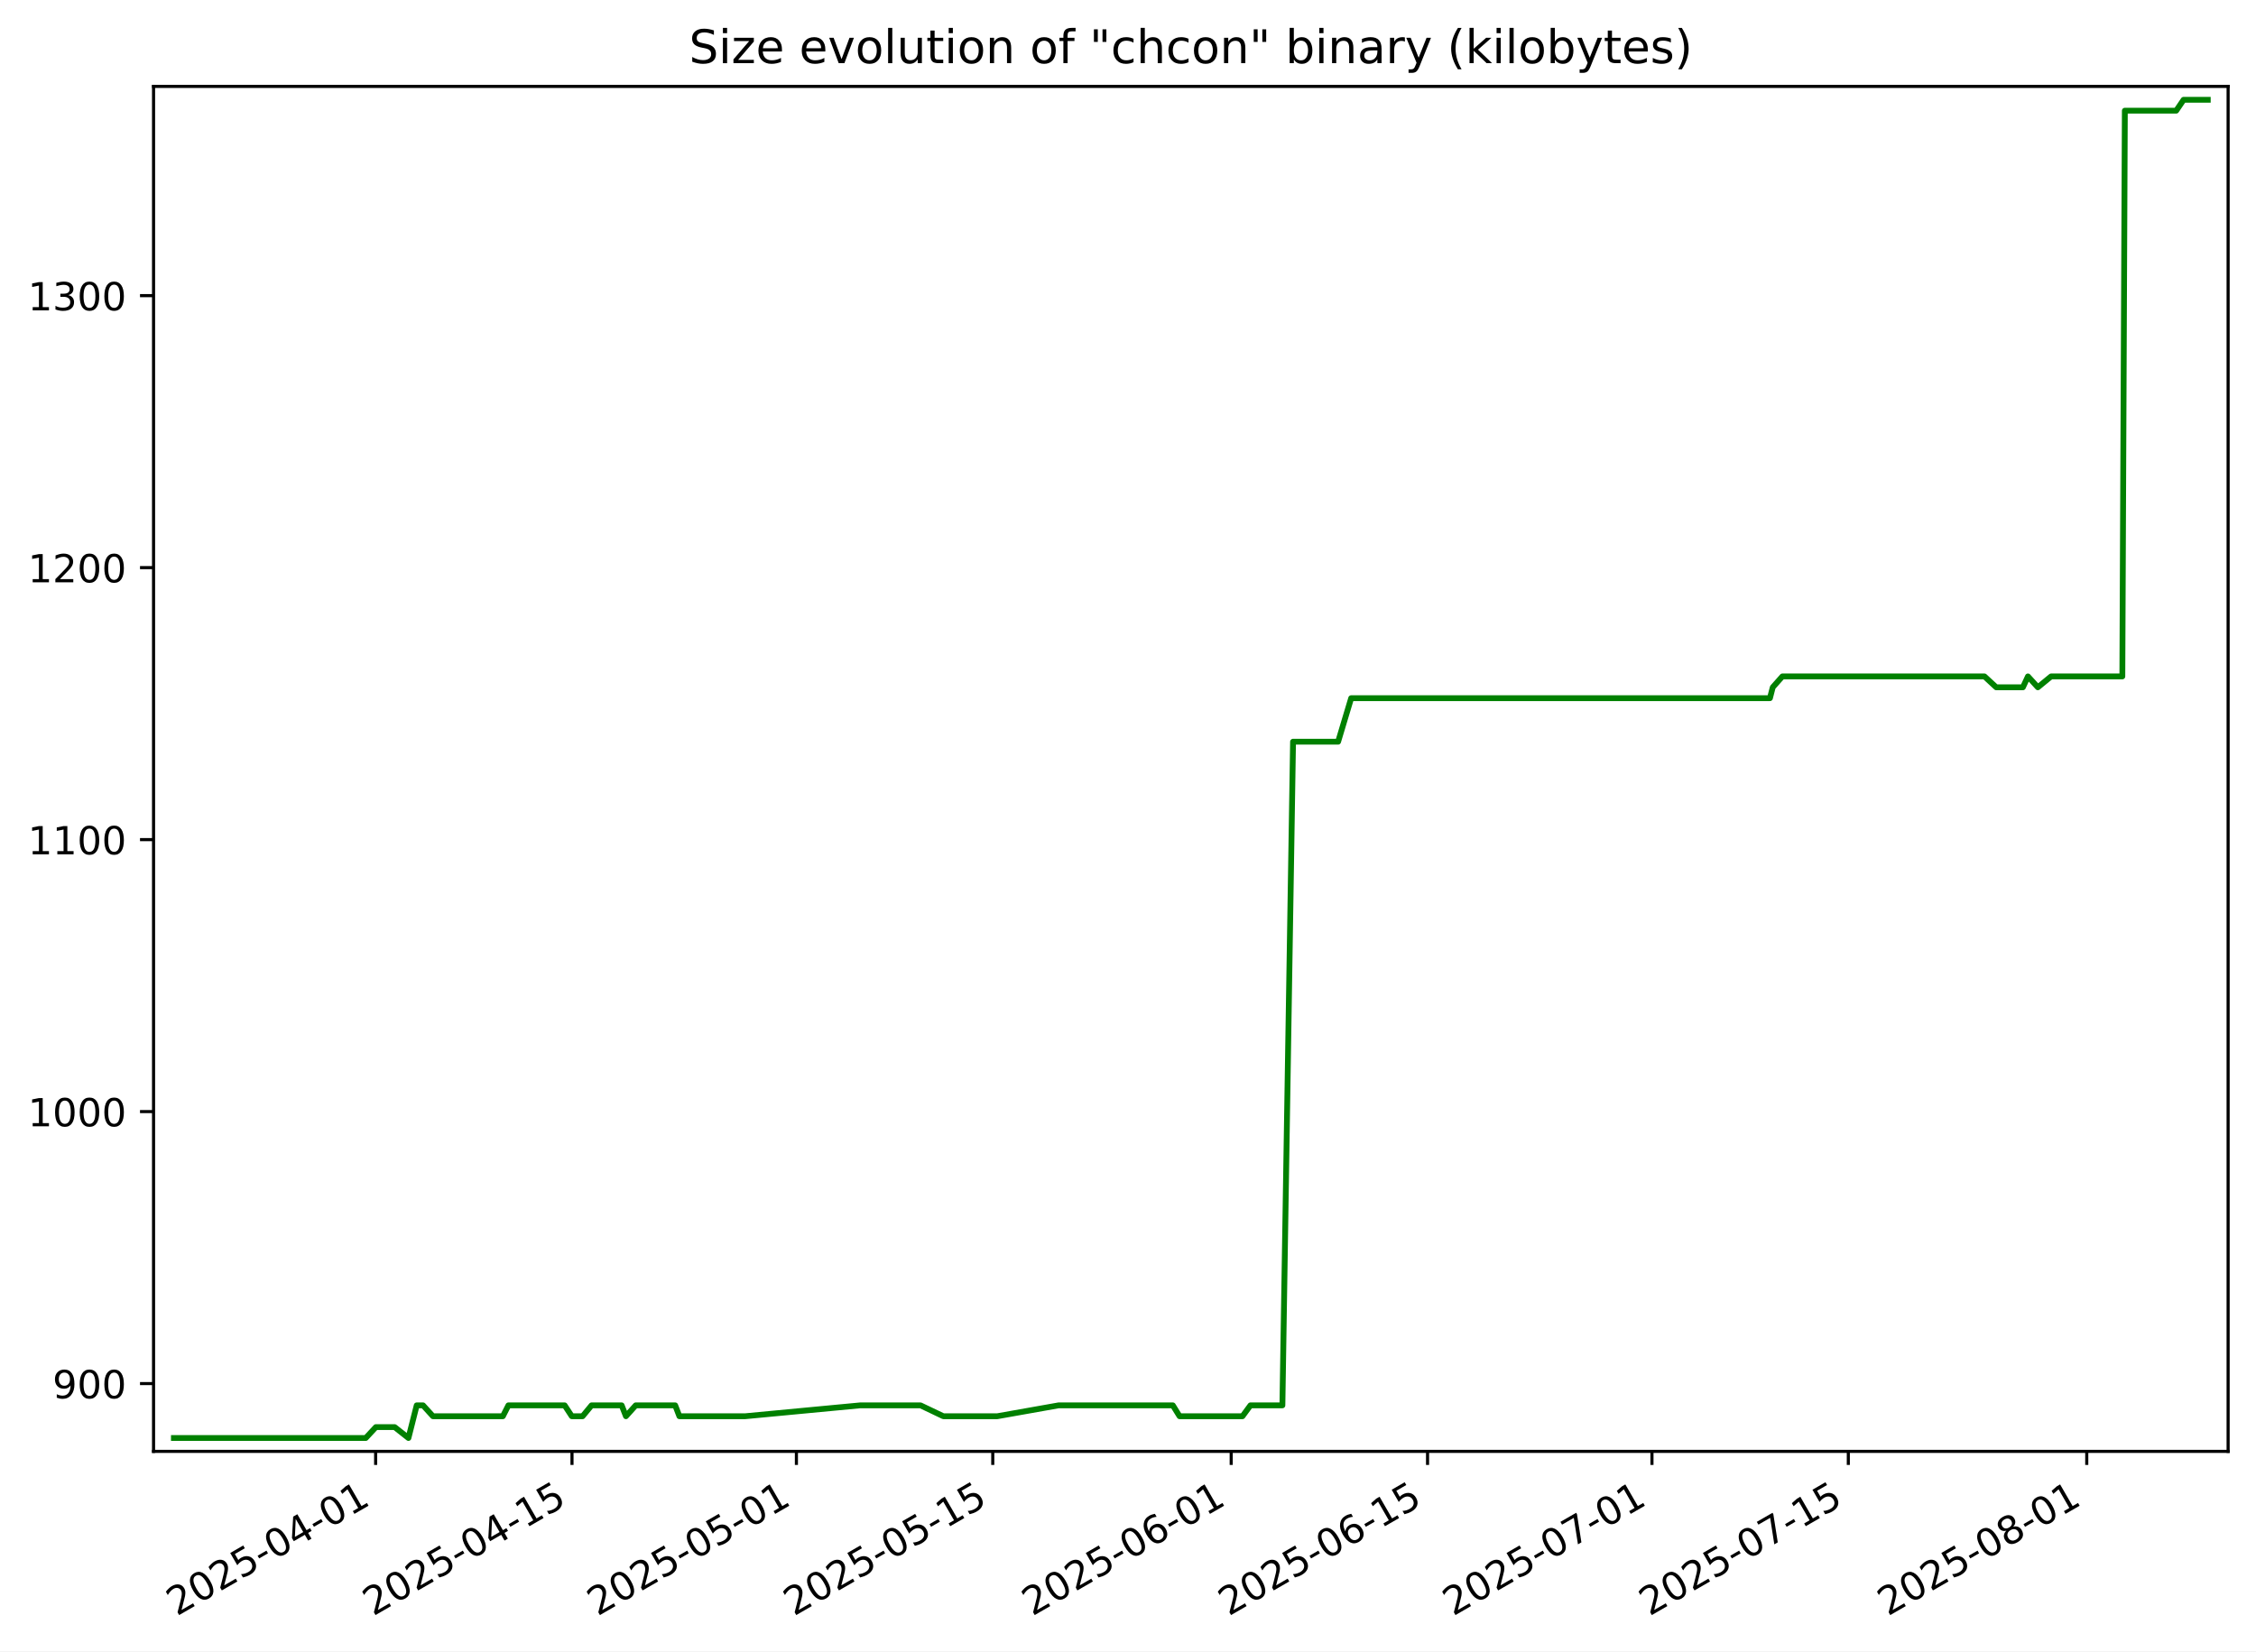
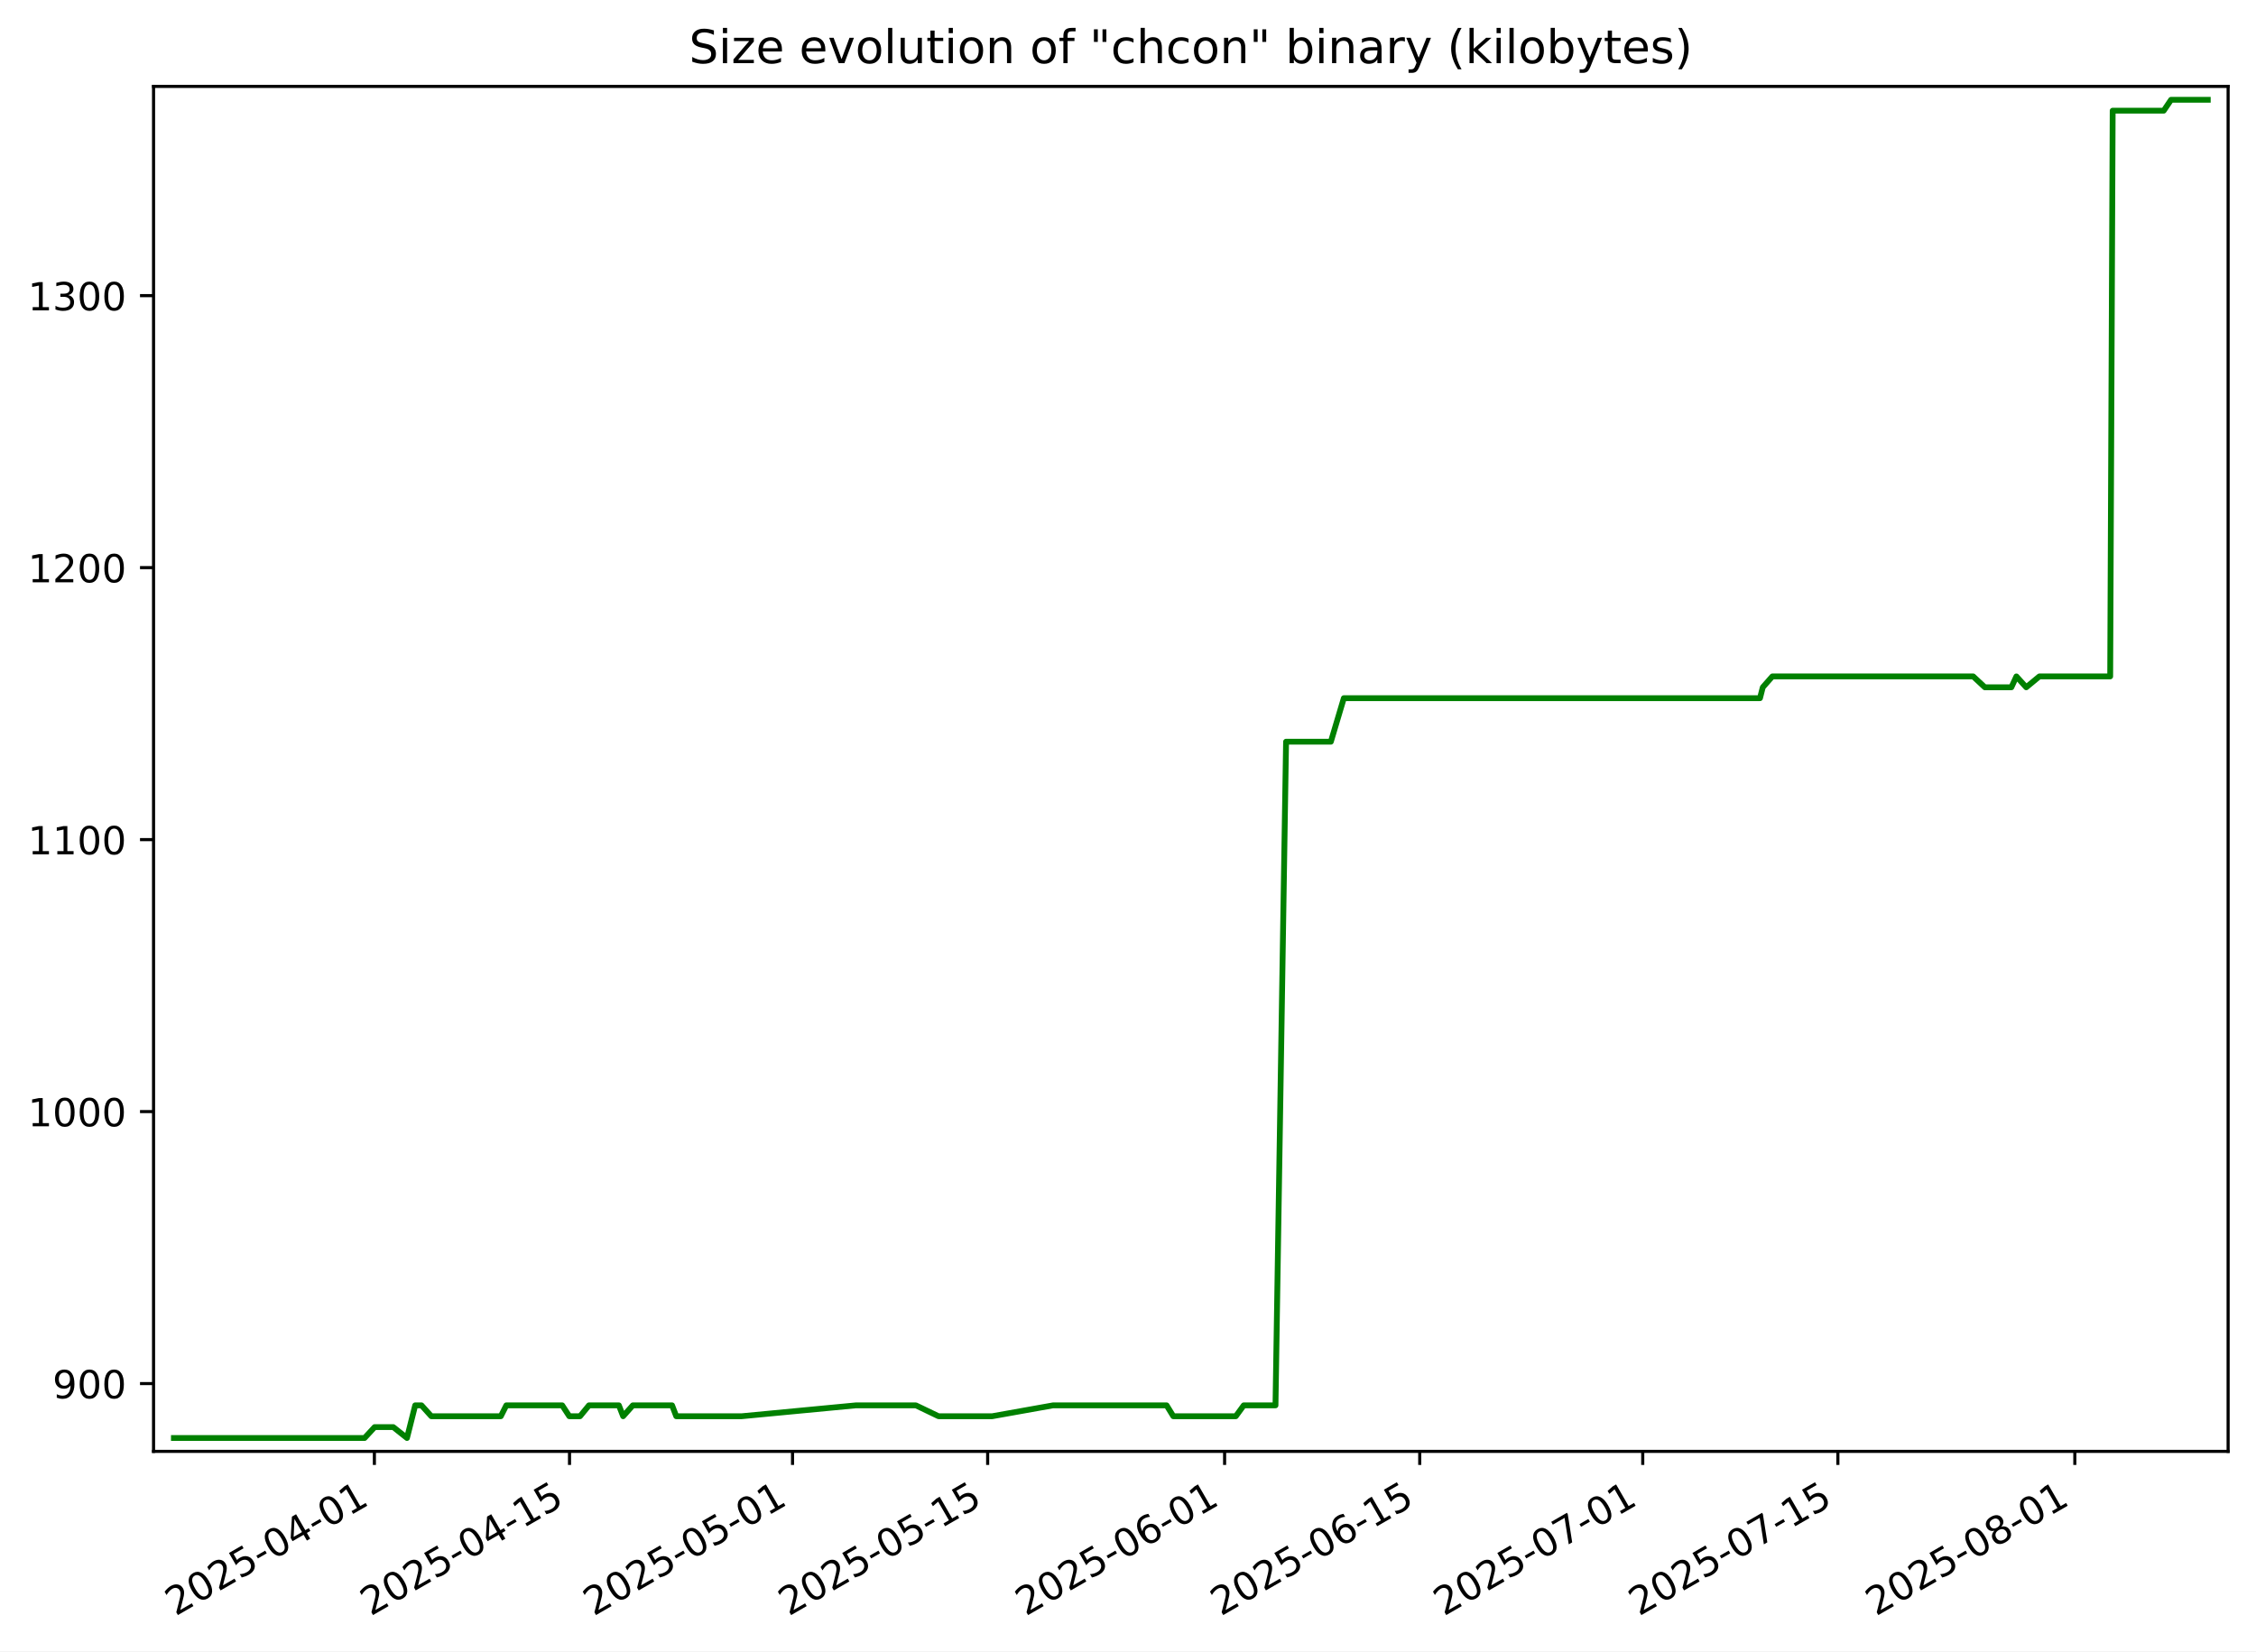
<svg xmlns="http://www.w3.org/2000/svg" xmlns:xlink="http://www.w3.org/1999/xlink" width="582.53pt" height="426.469pt" viewBox="0 0 582.53 426.469" version="1.1">
  <defs>
    <style type="text/css">*{stroke-linejoin: round; stroke-linecap: butt}</style>
  </defs>
  <g id="figure_1">
    <g id="patch_1">
      <path d="M -0 426.469  L 582.53 426.469  L 582.53 0  L -0 0  z " style="fill: #ffffff" />
    </g>
    <g id="axes_1">
      <g id="patch_2">
        <path d="M 39.65 374.83  L 575.33 374.83  L 575.33 22.318  L 39.65 22.318  z " style="fill: #ffffff" />
      </g>
      <g id="matplotlib.axis_1">
        <g id="xtick_1">
          <g id="line2d_1">
            <defs>
-               <path id="m9b2f7c2ec8" d="M 0 0  L 0 3.5  " style="stroke: #000000; stroke-width: 0.8" />
+               <path id="mc2737dbb0c" d="M 0 0  L 0 3.5  " style="stroke: #000000; stroke-width: 0.8" />
            </defs>
            <g>
-               <use xlink:href="#m9b2f7c2ec8" x="96.996" y="374.83" style="stroke: #000000; stroke-width: 0.8" />
+               <use xlink:href="#mc2737dbb0c" x="96.671" y="374.83" style="stroke: #000000; stroke-width: 0.8" />
            </g>
          </g>
          <g id="text_1">
-             <g transform="translate(45.62663 417.4684) rotate(-30) scale(0.1 -0.1)">
+             <g transform="translate(45.30182 417.4684) rotate(-30) scale(0.1 -0.1)">
              <defs>
                <path id="DejaVuSans-32" d="M 1228 531  L 3431 531  L 3431 0  L 469 0  L 469 531  Q 828 903 1448 1529  Q 2069 2156 2228 2338  Q 2531 2678 2651 2914  Q 2772 3150 2772 3378  Q 2772 3750 2511 3984  Q 2250 4219 1831 4219  Q 1534 4219 1204 4116  Q 875 4013 500 3803  L 500 4441  Q 881 4594 1212 4672  Q 1544 4750 1819 4750  Q 2544 4750 2975 4387  Q 3406 4025 3406 3419  Q 3406 3131 3298 2873  Q 3191 2616 2906 2266  Q 2828 2175 2409 1742  Q 1991 1309 1228 531  z " transform="scale(0.015625)" />
                <path id="DejaVuSans-30" d="M 2034 4250  Q 1547 4250 1301 3770  Q 1056 3291 1056 2328  Q 1056 1369 1301 889  Q 1547 409 2034 409  Q 2525 409 2770 889  Q 3016 1369 3016 2328  Q 3016 3291 2770 3770  Q 2525 4250 2034 4250  z M 2034 4750  Q 2819 4750 3233 4129  Q 3647 3509 3647 2328  Q 3647 1150 3233 529  Q 2819 -91 2034 -91  Q 1250 -91 836 529  Q 422 1150 422 2328  Q 422 3509 836 4129  Q 1250 4750 2034 4750  z " transform="scale(0.015625)" />
                <path id="DejaVuSans-35" d="M 691 4666  L 3169 4666  L 3169 4134  L 1269 4134  L 1269 2991  Q 1406 3038 1543 3061  Q 1681 3084 1819 3084  Q 2600 3084 3056 2656  Q 3513 2228 3513 1497  Q 3513 744 3044 326  Q 2575 -91 1722 -91  Q 1428 -91 1123 -41  Q 819 9 494 109  L 494 744  Q 775 591 1075 516  Q 1375 441 1709 441  Q 2250 441 2565 725  Q 2881 1009 2881 1497  Q 2881 1984 2565 2268  Q 2250 2553 1709 2553  Q 1456 2553 1204 2497  Q 953 2441 691 2322  L 691 4666  z " transform="scale(0.015625)" />
                <path id="DejaVuSans-2d" d="M 313 2009  L 1997 2009  L 1997 1497  L 313 1497  L 313 2009  z " transform="scale(0.015625)" />
                <path id="DejaVuSans-34" d="M 2419 4116  L 825 1625  L 2419 1625  L 2419 4116  z M 2253 4666  L 3047 4666  L 3047 1625  L 3713 1625  L 3713 1100  L 3047 1100  L 3047 0  L 2419 0  L 2419 1100  L 313 1100  L 313 1709  L 2253 4666  z " transform="scale(0.015625)" />
                <path id="DejaVuSans-31" d="M 794 531  L 1825 531  L 1825 4091  L 703 3866  L 703 4441  L 1819 4666  L 2450 4666  L 2450 531  L 3481 531  L 3481 0  L 794 0  L 794 531  z " transform="scale(0.015625)" />
              </defs>
              <use xlink:href="#DejaVuSans-32" />
              <use xlink:href="#DejaVuSans-30" x="63.623" />
              <use xlink:href="#DejaVuSans-32" x="127.246" />
              <use xlink:href="#DejaVuSans-35" x="190.869" />
              <use xlink:href="#DejaVuSans-2d" x="254.492" />
              <use xlink:href="#DejaVuSans-30" x="290.576" />
              <use xlink:href="#DejaVuSans-34" x="354.199" />
              <use xlink:href="#DejaVuSans-2d" x="417.822" />
              <use xlink:href="#DejaVuSans-30" x="453.906" />
              <use xlink:href="#DejaVuSans-31" x="517.529" />
            </g>
          </g>
        </g>
        <g id="xtick_2">
          <g id="line2d_2">
            <g>
-               <use xlink:href="#m9b2f7c2ec8" x="147.698" y="374.83" style="stroke: #000000; stroke-width: 0.8" />
+               <use xlink:href="#mc2737dbb0c" x="147.057" y="374.83" style="stroke: #000000; stroke-width: 0.8" />
            </g>
          </g>
          <g id="text_2">
-             <g transform="translate(96.32861 417.4684) rotate(-30) scale(0.1 -0.1)">
+             <g transform="translate(95.68767 417.4684) rotate(-30) scale(0.1 -0.1)">
              <use xlink:href="#DejaVuSans-32" />
              <use xlink:href="#DejaVuSans-30" x="63.623" />
              <use xlink:href="#DejaVuSans-32" x="127.246" />
              <use xlink:href="#DejaVuSans-35" x="190.869" />
              <use xlink:href="#DejaVuSans-2d" x="254.492" />
              <use xlink:href="#DejaVuSans-30" x="290.576" />
              <use xlink:href="#DejaVuSans-34" x="354.199" />
              <use xlink:href="#DejaVuSans-2d" x="417.822" />
              <use xlink:href="#DejaVuSans-31" x="453.906" />
              <use xlink:href="#DejaVuSans-35" x="517.529" />
            </g>
          </g>
        </g>
        <g id="xtick_3">
          <g id="line2d_3">
            <g>
-               <use xlink:href="#m9b2f7c2ec8" x="205.643" y="374.83" style="stroke: #000000; stroke-width: 0.8" />
+               <use xlink:href="#mc2737dbb0c" x="204.641" y="374.83" style="stroke: #000000; stroke-width: 0.8" />
            </g>
          </g>
          <g id="text_3">
-             <g transform="translate(154.2737 417.4684) rotate(-30) scale(0.1 -0.1)">
+             <g transform="translate(153.2715 417.4684) rotate(-30) scale(0.1 -0.1)">
              <use xlink:href="#DejaVuSans-32" />
              <use xlink:href="#DejaVuSans-30" x="63.623" />
              <use xlink:href="#DejaVuSans-32" x="127.246" />
              <use xlink:href="#DejaVuSans-35" x="190.869" />
              <use xlink:href="#DejaVuSans-2d" x="254.492" />
              <use xlink:href="#DejaVuSans-30" x="290.576" />
              <use xlink:href="#DejaVuSans-35" x="354.199" />
              <use xlink:href="#DejaVuSans-2d" x="417.822" />
              <use xlink:href="#DejaVuSans-30" x="453.906" />
              <use xlink:href="#DejaVuSans-31" x="517.529" />
            </g>
          </g>
        </g>
        <g id="xtick_4">
          <g id="line2d_4">
            <g>
-               <use xlink:href="#m9b2f7c2ec8" x="256.345" y="374.83" style="stroke: #000000; stroke-width: 0.8" />
+               <use xlink:href="#mc2737dbb0c" x="255.027" y="374.83" style="stroke: #000000; stroke-width: 0.8" />
            </g>
          </g>
          <g id="text_4">
-             <g transform="translate(204.9757 417.4684) rotate(-30) scale(0.1 -0.1)">
+             <g transform="translate(203.6574 417.4684) rotate(-30) scale(0.1 -0.1)">
              <use xlink:href="#DejaVuSans-32" />
              <use xlink:href="#DejaVuSans-30" x="63.623" />
              <use xlink:href="#DejaVuSans-32" x="127.246" />
              <use xlink:href="#DejaVuSans-35" x="190.869" />
              <use xlink:href="#DejaVuSans-2d" x="254.492" />
              <use xlink:href="#DejaVuSans-30" x="290.576" />
              <use xlink:href="#DejaVuSans-35" x="354.199" />
              <use xlink:href="#DejaVuSans-2d" x="417.822" />
              <use xlink:href="#DejaVuSans-31" x="453.906" />
              <use xlink:href="#DejaVuSans-35" x="517.529" />
            </g>
          </g>
        </g>
        <g id="xtick_5">
          <g id="line2d_5">
            <g>
-               <use xlink:href="#m9b2f7c2ec8" x="317.912" y="374.83" style="stroke: #000000; stroke-width: 0.8" />
+               <use xlink:href="#mc2737dbb0c" x="316.21" y="374.83" style="stroke: #000000; stroke-width: 0.8" />
            </g>
          </g>
          <g id="text_5">
-             <g transform="translate(266.5424 417.4684) rotate(-30) scale(0.1 -0.1)">
+             <g transform="translate(264.8402 417.4684) rotate(-30) scale(0.1 -0.1)">
              <defs>
                <path id="DejaVuSans-36" d="M 2113 2584  Q 1688 2584 1439 2293  Q 1191 2003 1191 1497  Q 1191 994 1439 701  Q 1688 409 2113 409  Q 2538 409 2786 701  Q 3034 994 3034 1497  Q 3034 2003 2786 2293  Q 2538 2584 2113 2584  z M 3366 4563  L 3366 3988  Q 3128 4100 2886 4159  Q 2644 4219 2406 4219  Q 1781 4219 1451 3797  Q 1122 3375 1075 2522  Q 1259 2794 1537 2939  Q 1816 3084 2150 3084  Q 2853 3084 3261 2657  Q 3669 2231 3669 1497  Q 3669 778 3244 343  Q 2819 -91 2113 -91  Q 1303 -91 875 529  Q 447 1150 447 2328  Q 447 3434 972 4092  Q 1497 4750 2381 4750  Q 2619 4750 2861 4703  Q 3103 4656 3366 4563  z " transform="scale(0.015625)" />
              </defs>
              <use xlink:href="#DejaVuSans-32" />
              <use xlink:href="#DejaVuSans-30" x="63.623" />
              <use xlink:href="#DejaVuSans-32" x="127.246" />
              <use xlink:href="#DejaVuSans-35" x="190.869" />
              <use xlink:href="#DejaVuSans-2d" x="254.492" />
              <use xlink:href="#DejaVuSans-30" x="290.576" />
              <use xlink:href="#DejaVuSans-36" x="354.199" />
              <use xlink:href="#DejaVuSans-2d" x="417.822" />
              <use xlink:href="#DejaVuSans-30" x="453.906" />
              <use xlink:href="#DejaVuSans-31" x="517.529" />
            </g>
          </g>
        </g>
        <g id="xtick_6">
          <g id="line2d_6">
            <g>
-               <use xlink:href="#m9b2f7c2ec8" x="368.614" y="374.83" style="stroke: #000000; stroke-width: 0.8" />
+               <use xlink:href="#mc2737dbb0c" x="366.595" y="374.83" style="stroke: #000000; stroke-width: 0.8" />
            </g>
          </g>
          <g id="text_6">
-             <g transform="translate(317.2444 417.4684) rotate(-30) scale(0.1 -0.1)">
+             <g transform="translate(315.226 417.4684) rotate(-30) scale(0.1 -0.1)">
              <use xlink:href="#DejaVuSans-32" />
              <use xlink:href="#DejaVuSans-30" x="63.623" />
              <use xlink:href="#DejaVuSans-32" x="127.246" />
              <use xlink:href="#DejaVuSans-35" x="190.869" />
              <use xlink:href="#DejaVuSans-2d" x="254.492" />
              <use xlink:href="#DejaVuSans-30" x="290.576" />
              <use xlink:href="#DejaVuSans-36" x="354.199" />
              <use xlink:href="#DejaVuSans-2d" x="417.822" />
              <use xlink:href="#DejaVuSans-31" x="453.906" />
              <use xlink:href="#DejaVuSans-35" x="517.529" />
            </g>
          </g>
        </g>
        <g id="xtick_7">
          <g id="line2d_7">
            <g>
-               <use xlink:href="#m9b2f7c2ec8" x="426.559" y="374.83" style="stroke: #000000; stroke-width: 0.8" />
+               <use xlink:href="#mc2737dbb0c" x="424.179" y="374.83" style="stroke: #000000; stroke-width: 0.8" />
            </g>
          </g>
          <g id="text_7">
-             <g transform="translate(375.1895 417.4684) rotate(-30) scale(0.1 -0.1)">
+             <g transform="translate(372.8099 417.4684) rotate(-30) scale(0.1 -0.1)">
              <defs>
                <path id="DejaVuSans-37" d="M 525 4666  L 3525 4666  L 3525 4397  L 1831 0  L 1172 0  L 2766 4134  L 525 4134  L 525 4666  z " transform="scale(0.015625)" />
              </defs>
              <use xlink:href="#DejaVuSans-32" />
              <use xlink:href="#DejaVuSans-30" x="63.623" />
              <use xlink:href="#DejaVuSans-32" x="127.246" />
              <use xlink:href="#DejaVuSans-35" x="190.869" />
              <use xlink:href="#DejaVuSans-2d" x="254.492" />
              <use xlink:href="#DejaVuSans-30" x="290.576" />
              <use xlink:href="#DejaVuSans-37" x="354.199" />
              <use xlink:href="#DejaVuSans-2d" x="417.822" />
              <use xlink:href="#DejaVuSans-30" x="453.906" />
              <use xlink:href="#DejaVuSans-31" x="517.529" />
            </g>
          </g>
        </g>
        <g id="xtick_8">
          <g id="line2d_8">
            <g>
-               <use xlink:href="#m9b2f7c2ec8" x="477.261" y="374.83" style="stroke: #000000; stroke-width: 0.8" />
+               <use xlink:href="#mc2737dbb0c" x="474.565" y="374.83" style="stroke: #000000; stroke-width: 0.8" />
            </g>
          </g>
          <g id="text_8">
-             <g transform="translate(425.8915 417.4684) rotate(-30) scale(0.1 -0.1)">
+             <g transform="translate(423.1957 417.4684) rotate(-30) scale(0.1 -0.1)">
              <use xlink:href="#DejaVuSans-32" />
              <use xlink:href="#DejaVuSans-30" x="63.623" />
              <use xlink:href="#DejaVuSans-32" x="127.246" />
              <use xlink:href="#DejaVuSans-35" x="190.869" />
              <use xlink:href="#DejaVuSans-2d" x="254.492" />
              <use xlink:href="#DejaVuSans-30" x="290.576" />
              <use xlink:href="#DejaVuSans-37" x="354.199" />
              <use xlink:href="#DejaVuSans-2d" x="417.822" />
              <use xlink:href="#DejaVuSans-31" x="453.906" />
              <use xlink:href="#DejaVuSans-35" x="517.529" />
            </g>
          </g>
        </g>
        <g id="xtick_9">
          <g id="line2d_9">
            <g>
-               <use xlink:href="#m9b2f7c2ec8" x="538.828" y="374.83" style="stroke: #000000; stroke-width: 0.8" />
+               <use xlink:href="#mc2737dbb0c" x="535.748" y="374.83" style="stroke: #000000; stroke-width: 0.8" />
            </g>
          </g>
          <g id="text_9">
-             <g transform="translate(487.4582 417.4684) rotate(-30) scale(0.1 -0.1)">
+             <g transform="translate(484.3785 417.4684) rotate(-30) scale(0.1 -0.1)">
              <defs>
                <path id="DejaVuSans-38" d="M 2034 2216  Q 1584 2216 1326 1975  Q 1069 1734 1069 1313  Q 1069 891 1326 650  Q 1584 409 2034 409  Q 2484 409 2743 651  Q 3003 894 3003 1313  Q 3003 1734 2745 1975  Q 2488 2216 2034 2216  z M 1403 2484  Q 997 2584 770 2862  Q 544 3141 544 3541  Q 544 4100 942 4425  Q 1341 4750 2034 4750  Q 2731 4750 3128 4425  Q 3525 4100 3525 3541  Q 3525 3141 3298 2862  Q 3072 2584 2669 2484  Q 3125 2378 3379 2068  Q 3634 1759 3634 1313  Q 3634 634 3220 271  Q 2806 -91 2034 -91  Q 1263 -91 848 271  Q 434 634 434 1313  Q 434 1759 690 2068  Q 947 2378 1403 2484  z M 1172 3481  Q 1172 3119 1398 2916  Q 1625 2713 2034 2713  Q 2441 2713 2670 2916  Q 2900 3119 2900 3481  Q 2900 3844 2670 4047  Q 2441 4250 2034 4250  Q 1625 4250 1398 4047  Q 1172 3844 1172 3481  z " transform="scale(0.015625)" />
              </defs>
              <use xlink:href="#DejaVuSans-32" />
              <use xlink:href="#DejaVuSans-30" x="63.623" />
              <use xlink:href="#DejaVuSans-32" x="127.246" />
              <use xlink:href="#DejaVuSans-35" x="190.869" />
              <use xlink:href="#DejaVuSans-2d" x="254.492" />
              <use xlink:href="#DejaVuSans-30" x="290.576" />
              <use xlink:href="#DejaVuSans-38" x="354.199" />
              <use xlink:href="#DejaVuSans-2d" x="417.822" />
              <use xlink:href="#DejaVuSans-30" x="453.906" />
              <use xlink:href="#DejaVuSans-31" x="517.529" />
            </g>
          </g>
        </g>
      </g>
      <g id="matplotlib.axis_2">
        <g id="ytick_1">
          <g id="line2d_10">
            <defs>
-               <path id="m91143e3a9a" d="M 0 0  L -3.5 0  " style="stroke: #000000; stroke-width: 0.8" />
+               <path id="mdd23ddbb10" d="M 0 0  L -3.5 0  " style="stroke: #000000; stroke-width: 0.8" />
            </defs>
            <g>
-               <use xlink:href="#m91143e3a9a" x="39.65" y="357.325" style="stroke: #000000; stroke-width: 0.8" />
+               <use xlink:href="#mdd23ddbb10" x="39.65" y="357.325" style="stroke: #000000; stroke-width: 0.8" />
            </g>
          </g>
          <g id="text_10">
            <g transform="translate(13.5625 361.1246) scale(0.1 -0.1)">
              <defs>
                <path id="DejaVuSans-39" d="M 703 97  L 703 672  Q 941 559 1184 500  Q 1428 441 1663 441  Q 2288 441 2617 861  Q 2947 1281 2994 2138  Q 2813 1869 2534 1725  Q 2256 1581 1919 1581  Q 1219 1581 811 2004  Q 403 2428 403 3163  Q 403 3881 828 4315  Q 1253 4750 1959 4750  Q 2769 4750 3195 4129  Q 3622 3509 3622 2328  Q 3622 1225 3098 567  Q 2575 -91 1691 -91  Q 1453 -91 1209 -44  Q 966 3 703 97  z M 1959 2075  Q 2384 2075 2632 2365  Q 2881 2656 2881 3163  Q 2881 3666 2632 3958  Q 2384 4250 1959 4250  Q 1534 4250 1286 3958  Q 1038 3666 1038 3163  Q 1038 2656 1286 2365  Q 1534 2075 1959 2075  z " transform="scale(0.015625)" />
              </defs>
              <use xlink:href="#DejaVuSans-39" />
              <use xlink:href="#DejaVuSans-30" x="63.623" />
              <use xlink:href="#DejaVuSans-30" x="127.246" />
            </g>
          </g>
        </g>
        <g id="ytick_2">
          <g id="line2d_11">
            <g>
-               <use xlink:href="#m91143e3a9a" x="39.65" y="287.081" style="stroke: #000000; stroke-width: 0.8" />
+               <use xlink:href="#mdd23ddbb10" x="39.65" y="287.081" style="stroke: #000000; stroke-width: 0.8" />
            </g>
          </g>
          <g id="text_11">
            <g transform="translate(7.2 290.8807) scale(0.1 -0.1)">
              <use xlink:href="#DejaVuSans-31" />
              <use xlink:href="#DejaVuSans-30" x="63.623" />
              <use xlink:href="#DejaVuSans-30" x="127.246" />
              <use xlink:href="#DejaVuSans-30" x="190.869" />
            </g>
          </g>
        </g>
        <g id="ytick_3">
          <g id="line2d_12">
            <g>
-               <use xlink:href="#m91143e3a9a" x="39.65" y="216.838" style="stroke: #000000; stroke-width: 0.8" />
+               <use xlink:href="#mdd23ddbb10" x="39.65" y="216.838" style="stroke: #000000; stroke-width: 0.8" />
            </g>
          </g>
          <g id="text_12">
            <g transform="translate(7.2 220.6368) scale(0.1 -0.1)">
              <use xlink:href="#DejaVuSans-31" />
              <use xlink:href="#DejaVuSans-31" x="63.623" />
              <use xlink:href="#DejaVuSans-30" x="127.246" />
              <use xlink:href="#DejaVuSans-30" x="190.869" />
            </g>
          </g>
        </g>
        <g id="ytick_4">
          <g id="line2d_13">
            <g>
-               <use xlink:href="#m91143e3a9a" x="39.65" y="146.594" style="stroke: #000000; stroke-width: 0.8" />
+               <use xlink:href="#mdd23ddbb10" x="39.65" y="146.594" style="stroke: #000000; stroke-width: 0.8" />
            </g>
          </g>
          <g id="text_13">
            <g transform="translate(7.2 150.3929) scale(0.1 -0.1)">
              <use xlink:href="#DejaVuSans-31" />
              <use xlink:href="#DejaVuSans-32" x="63.623" />
              <use xlink:href="#DejaVuSans-30" x="127.246" />
              <use xlink:href="#DejaVuSans-30" x="190.869" />
            </g>
          </g>
        </g>
        <g id="ytick_5">
          <g id="line2d_14">
            <g>
-               <use xlink:href="#m91143e3a9a" x="39.65" y="76.35" style="stroke: #000000; stroke-width: 0.8" />
+               <use xlink:href="#mdd23ddbb10" x="39.65" y="76.35" style="stroke: #000000; stroke-width: 0.8" />
            </g>
          </g>
          <g id="text_14">
            <g transform="translate(7.2 80.14895) scale(0.1 -0.1)">
              <defs>
                <path id="DejaVuSans-33" d="M 2597 2516  Q 3050 2419 3304 2112  Q 3559 1806 3559 1356  Q 3559 666 3084 287  Q 2609 -91 1734 -91  Q 1441 -91 1130 -33  Q 819 25 488 141  L 488 750  Q 750 597 1062 519  Q 1375 441 1716 441  Q 2309 441 2620 675  Q 2931 909 2931 1356  Q 2931 1769 2642 2001  Q 2353 2234 1838 2234  L 1294 2234  L 1294 2753  L 1863 2753  Q 2328 2753 2575 2939  Q 2822 3125 2822 3475  Q 2822 3834 2567 4026  Q 2313 4219 1838 4219  Q 1578 4219 1281 4162  Q 984 4106 628 3988  L 628 4550  Q 988 4650 1302 4700  Q 1616 4750 1894 4750  Q 2613 4750 3031 4423  Q 3450 4097 3450 3541  Q 3450 3153 3228 2886  Q 3006 2619 2597 2516  z " transform="scale(0.015625)" />
              </defs>
              <use xlink:href="#DejaVuSans-31" />
              <use xlink:href="#DejaVuSans-33" x="63.623" />
              <use xlink:href="#DejaVuSans-30" x="127.246" />
              <use xlink:href="#DejaVuSans-30" x="190.869" />
            </g>
          </g>
        </g>
      </g>
      <g id="line2d_15">
-         <path d="M 44.902 371.374  L 94.447 371.374  L 97.058 368.564  L 101.906 368.564  L 105.467 371.374  L 107.6 362.945  L 109.239 362.945  L 111.792 365.755  L 129.846 365.755  L 131.276 362.945  L 145.801 362.945  L 147.643 365.755  L 150.433 365.755  L 152.753 362.945  L 160.523 362.945  L 161.629 365.755  L 164.154 362.945  L 174.346 362.945  L 175.429 365.755  L 192.43 365.755  L 222.125 362.945  L 237.691 362.945  L 243.582 365.755  L 257.515 365.755  L 273.339 362.945  L 302.842 362.945  L 304.582 365.755  L 320.825 365.755  L 322.883 362.945  L 331.133 362.945  L 333.883 191.55  L 345.522 191.55  L 348.891 180.311  L 457.021 180.311  L 457.748 177.501  L 460.237 174.691  L 512.419 174.691  L 515.454 177.501  L 522.339 177.501  L 523.645 174.691  L 526.203 177.501  L 529.623 174.691  L 548.017 174.691  L 548.663 28.584  L 561.924 28.584  L 563.833 25.774  L 570.078 25.774  L 570.078 25.774  " clip-path="url(#p4b442cbc85)" style="fill: none; stroke: #008000; stroke-width: 1.5; stroke-linecap: square" />
+         <path d="M 44.902 371.374  L 94.138 371.374  L 96.733 368.564  L 101.551 368.564  L 105.089 371.374  L 107.209 362.945  L 108.838 362.945  L 111.375 365.755  L 129.316 365.755  L 130.737 362.945  L 145.171 362.945  L 147.003 365.755  L 149.775 365.755  L 152.081 362.945  L 159.802 362.945  L 160.901 365.755  L 163.41 362.945  L 173.539 362.945  L 174.615 365.755  L 191.51 365.755  L 221.02 362.945  L 236.489 362.945  L 242.343 365.755  L 256.189 365.755  L 271.915 362.945  L 301.234 362.945  L 302.963 365.755  L 319.105 365.755  L 321.15 362.945  L 329.349 362.945  L 332.081 191.55  L 343.648 191.55  L 346.996 180.311  L 454.451 180.311  L 455.174 177.501  L 457.648 174.691  L 509.504 174.691  L 512.52 177.501  L 519.362 177.501  L 520.66 174.691  L 523.202 177.501  L 526.601 174.691  L 544.88 174.691  L 545.522 28.584  L 558.701 28.584  L 560.597 25.774  L 570.078 25.774  L 570.078 25.774  " clip-path="url(#pe459671c85)" style="fill: none; stroke: #008000; stroke-width: 1.5; stroke-linecap: square" />
      </g>
      <g id="patch_3">
        <path d="M 39.65 374.83  L 39.65 22.318  " style="fill: none; stroke: #000000; stroke-width: 0.8; stroke-linejoin: miter; stroke-linecap: square" />
      </g>
      <g id="patch_4">
        <path d="M 575.33 374.83  L 575.33 22.318  " style="fill: none; stroke: #000000; stroke-width: 0.8; stroke-linejoin: miter; stroke-linecap: square" />
      </g>
      <g id="patch_5">
        <path d="M 39.65 374.83  L 575.33 374.83  " style="fill: none; stroke: #000000; stroke-width: 0.8; stroke-linejoin: miter; stroke-linecap: square" />
      </g>
      <g id="patch_6">
        <path d="M 39.65 22.318  L 575.33 22.318  " style="fill: none; stroke: #000000; stroke-width: 0.8; stroke-linejoin: miter; stroke-linecap: square" />
      </g>
      <g id="text_15">
        <g transform="translate(177.92 16.31812) scale(0.12 -0.12)">
          <defs>
            <path id="DejaVuSans-53" d="M 3425 4513  L 3425 3897  Q 3066 4069 2747 4153  Q 2428 4238 2131 4238  Q 1616 4238 1336 4038  Q 1056 3838 1056 3469  Q 1056 3159 1242 3001  Q 1428 2844 1947 2747  L 2328 2669  Q 3034 2534 3370 2195  Q 3706 1856 3706 1288  Q 3706 609 3251 259  Q 2797 -91 1919 -91  Q 1588 -91 1214 -16  Q 841 59 441 206  L 441 856  Q 825 641 1194 531  Q 1563 422 1919 422  Q 2459 422 2753 634  Q 3047 847 3047 1241  Q 3047 1584 2836 1778  Q 2625 1972 2144 2069  L 1759 2144  Q 1053 2284 737 2584  Q 422 2884 422 3419  Q 422 4038 858 4394  Q 1294 4750 2059 4750  Q 2388 4750 2728 4690  Q 3069 4631 3425 4513  z " transform="scale(0.015625)" />
            <path id="DejaVuSans-69" d="M 603 3500  L 1178 3500  L 1178 0  L 603 0  L 603 3500  z M 603 4863  L 1178 4863  L 1178 4134  L 603 4134  L 603 4863  z " transform="scale(0.015625)" />
            <path id="DejaVuSans-7a" d="M 353 3500  L 3084 3500  L 3084 2975  L 922 459  L 3084 459  L 3084 0  L 275 0  L 275 525  L 2438 3041  L 353 3041  L 353 3500  z " transform="scale(0.015625)" />
            <path id="DejaVuSans-65" d="M 3597 1894  L 3597 1613  L 953 1613  Q 991 1019 1311 708  Q 1631 397 2203 397  Q 2534 397 2845 478  Q 3156 559 3463 722  L 3463 178  Q 3153 47 2828 -22  Q 2503 -91 2169 -91  Q 1331 -91 842 396  Q 353 884 353 1716  Q 353 2575 817 3079  Q 1281 3584 2069 3584  Q 2775 3584 3186 3129  Q 3597 2675 3597 1894  z M 3022 2063  Q 3016 2534 2758 2815  Q 2500 3097 2075 3097  Q 1594 3097 1305 2825  Q 1016 2553 972 2059  L 3022 2063  z " transform="scale(0.015625)" />
            <path id="DejaVuSans-20" transform="scale(0.015625)" />
            <path id="DejaVuSans-76" d="M 191 3500  L 800 3500  L 1894 563  L 2988 3500  L 3597 3500  L 2284 0  L 1503 0  L 191 3500  z " transform="scale(0.015625)" />
            <path id="DejaVuSans-6f" d="M 1959 3097  Q 1497 3097 1228 2736  Q 959 2375 959 1747  Q 959 1119 1226 758  Q 1494 397 1959 397  Q 2419 397 2687 759  Q 2956 1122 2956 1747  Q 2956 2369 2687 2733  Q 2419 3097 1959 3097  z M 1959 3584  Q 2709 3584 3137 3096  Q 3566 2609 3566 1747  Q 3566 888 3137 398  Q 2709 -91 1959 -91  Q 1206 -91 779 398  Q 353 888 353 1747  Q 353 2609 779 3096  Q 1206 3584 1959 3584  z " transform="scale(0.015625)" />
            <path id="DejaVuSans-6c" d="M 603 4863  L 1178 4863  L 1178 0  L 603 0  L 603 4863  z " transform="scale(0.015625)" />
            <path id="DejaVuSans-75" d="M 544 1381  L 544 3500  L 1119 3500  L 1119 1403  Q 1119 906 1312 657  Q 1506 409 1894 409  Q 2359 409 2629 706  Q 2900 1003 2900 1516  L 2900 3500  L 3475 3500  L 3475 0  L 2900 0  L 2900 538  Q 2691 219 2414 64  Q 2138 -91 1772 -91  Q 1169 -91 856 284  Q 544 659 544 1381  z M 1991 3584  L 1991 3584  z " transform="scale(0.015625)" />
            <path id="DejaVuSans-74" d="M 1172 4494  L 1172 3500  L 2356 3500  L 2356 3053  L 1172 3053  L 1172 1153  Q 1172 725 1289 603  Q 1406 481 1766 481  L 2356 481  L 2356 0  L 1766 0  Q 1100 0 847 248  Q 594 497 594 1153  L 594 3053  L 172 3053  L 172 3500  L 594 3500  L 594 4494  L 1172 4494  z " transform="scale(0.015625)" />
            <path id="DejaVuSans-6e" d="M 3513 2113  L 3513 0  L 2938 0  L 2938 2094  Q 2938 2591 2744 2837  Q 2550 3084 2163 3084  Q 1697 3084 1428 2787  Q 1159 2491 1159 1978  L 1159 0  L 581 0  L 581 3500  L 1159 3500  L 1159 2956  Q 1366 3272 1645 3428  Q 1925 3584 2291 3584  Q 2894 3584 3203 3211  Q 3513 2838 3513 2113  z " transform="scale(0.015625)" />
            <path id="DejaVuSans-66" d="M 2375 4863  L 2375 4384  L 1825 4384  Q 1516 4384 1395 4259  Q 1275 4134 1275 3809  L 1275 3500  L 2222 3500  L 2222 3053  L 1275 3053  L 1275 0  L 697 0  L 697 3053  L 147 3053  L 147 3500  L 697 3500  L 697 3744  Q 697 4328 969 4595  Q 1241 4863 1831 4863  L 2375 4863  z " transform="scale(0.015625)" />
            <path id="DejaVuSans-22" d="M 1147 4666  L 1147 2931  L 616 2931  L 616 4666  L 1147 4666  z M 2328 4666  L 2328 2931  L 1797 2931  L 1797 4666  L 2328 4666  z " transform="scale(0.015625)" />
            <path id="DejaVuSans-63" d="M 3122 3366  L 3122 2828  Q 2878 2963 2633 3030  Q 2388 3097 2138 3097  Q 1578 3097 1268 2742  Q 959 2388 959 1747  Q 959 1106 1268 751  Q 1578 397 2138 397  Q 2388 397 2633 464  Q 2878 531 3122 666  L 3122 134  Q 2881 22 2623 -34  Q 2366 -91 2075 -91  Q 1284 -91 818 406  Q 353 903 353 1747  Q 353 2603 823 3093  Q 1294 3584 2113 3584  Q 2378 3584 2631 3529  Q 2884 3475 3122 3366  z " transform="scale(0.015625)" />
            <path id="DejaVuSans-68" d="M 3513 2113  L 3513 0  L 2938 0  L 2938 2094  Q 2938 2591 2744 2837  Q 2550 3084 2163 3084  Q 1697 3084 1428 2787  Q 1159 2491 1159 1978  L 1159 0  L 581 0  L 581 4863  L 1159 4863  L 1159 2956  Q 1366 3272 1645 3428  Q 1925 3584 2291 3584  Q 2894 3584 3203 3211  Q 3513 2838 3513 2113  z " transform="scale(0.015625)" />
            <path id="DejaVuSans-62" d="M 3116 1747  Q 3116 2381 2855 2742  Q 2594 3103 2138 3103  Q 1681 3103 1420 2742  Q 1159 2381 1159 1747  Q 1159 1113 1420 752  Q 1681 391 2138 391  Q 2594 391 2855 752  Q 3116 1113 3116 1747  z M 1159 2969  Q 1341 3281 1617 3432  Q 1894 3584 2278 3584  Q 2916 3584 3314 3078  Q 3713 2572 3713 1747  Q 3713 922 3314 415  Q 2916 -91 2278 -91  Q 1894 -91 1617 61  Q 1341 213 1159 525  L 1159 0  L 581 0  L 581 4863  L 1159 4863  L 1159 2969  z " transform="scale(0.015625)" />
            <path id="DejaVuSans-61" d="M 2194 1759  Q 1497 1759 1228 1600  Q 959 1441 959 1056  Q 959 750 1161 570  Q 1363 391 1709 391  Q 2188 391 2477 730  Q 2766 1069 2766 1631  L 2766 1759  L 2194 1759  z M 3341 1997  L 3341 0  L 2766 0  L 2766 531  Q 2569 213 2275 61  Q 1981 -91 1556 -91  Q 1019 -91 701 211  Q 384 513 384 1019  Q 384 1609 779 1909  Q 1175 2209 1959 2209  L 2766 2209  L 2766 2266  Q 2766 2663 2505 2880  Q 2244 3097 1772 3097  Q 1472 3097 1187 3025  Q 903 2953 641 2809  L 641 3341  Q 956 3463 1253 3523  Q 1550 3584 1831 3584  Q 2591 3584 2966 3190  Q 3341 2797 3341 1997  z " transform="scale(0.015625)" />
            <path id="DejaVuSans-72" d="M 2631 2963  Q 2534 3019 2420 3045  Q 2306 3072 2169 3072  Q 1681 3072 1420 2755  Q 1159 2438 1159 1844  L 1159 0  L 581 0  L 581 3500  L 1159 3500  L 1159 2956  Q 1341 3275 1631 3429  Q 1922 3584 2338 3584  Q 2397 3584 2469 3576  Q 2541 3569 2628 3553  L 2631 2963  z " transform="scale(0.015625)" />
            <path id="DejaVuSans-79" d="M 2059 -325  Q 1816 -950 1584 -1140  Q 1353 -1331 966 -1331  L 506 -1331  L 506 -850  L 844 -850  Q 1081 -850 1212 -737  Q 1344 -625 1503 -206  L 1606 56  L 191 3500  L 800 3500  L 1894 763  L 2988 3500  L 3597 3500  L 2059 -325  z " transform="scale(0.015625)" />
            <path id="DejaVuSans-28" d="M 1984 4856  Q 1566 4138 1362 3434  Q 1159 2731 1159 2009  Q 1159 1288 1364 580  Q 1569 -128 1984 -844  L 1484 -844  Q 1016 -109 783 600  Q 550 1309 550 2009  Q 550 2706 781 3412  Q 1013 4119 1484 4856  L 1984 4856  z " transform="scale(0.015625)" />
            <path id="DejaVuSans-6b" d="M 581 4863  L 1159 4863  L 1159 1991  L 2875 3500  L 3609 3500  L 1753 1863  L 3688 0  L 2938 0  L 1159 1709  L 1159 0  L 581 0  L 581 4863  z " transform="scale(0.015625)" />
            <path id="DejaVuSans-73" d="M 2834 3397  L 2834 2853  Q 2591 2978 2328 3040  Q 2066 3103 1784 3103  Q 1356 3103 1142 2972  Q 928 2841 928 2578  Q 928 2378 1081 2264  Q 1234 2150 1697 2047  L 1894 2003  Q 2506 1872 2764 1633  Q 3022 1394 3022 966  Q 3022 478 2636 193  Q 2250 -91 1575 -91  Q 1294 -91 989 -36  Q 684 19 347 128  L 347 722  Q 666 556 975 473  Q 1284 391 1588 391  Q 1994 391 2212 530  Q 2431 669 2431 922  Q 2431 1156 2273 1281  Q 2116 1406 1581 1522  L 1381 1569  Q 847 1681 609 1914  Q 372 2147 372 2553  Q 372 3047 722 3315  Q 1072 3584 1716 3584  Q 2034 3584 2315 3537  Q 2597 3491 2834 3397  z " transform="scale(0.015625)" />
            <path id="DejaVuSans-29" d="M 513 4856  L 1013 4856  Q 1481 4119 1714 3412  Q 1947 2706 1947 2009  Q 1947 1309 1714 600  Q 1481 -109 1013 -844  L 513 -844  Q 928 -128 1133 580  Q 1338 1288 1338 2009  Q 1338 2731 1133 3434  Q 928 4138 513 4856  z " transform="scale(0.015625)" />
          </defs>
          <use xlink:href="#DejaVuSans-53" />
          <use xlink:href="#DejaVuSans-69" x="63.477" />
          <use xlink:href="#DejaVuSans-7a" x="91.26" />
          <use xlink:href="#DejaVuSans-65" x="143.75" />
          <use xlink:href="#DejaVuSans-20" x="205.273" />
          <use xlink:href="#DejaVuSans-65" x="237.061" />
          <use xlink:href="#DejaVuSans-76" x="298.584" />
          <use xlink:href="#DejaVuSans-6f" x="357.764" />
          <use xlink:href="#DejaVuSans-6c" x="418.945" />
          <use xlink:href="#DejaVuSans-75" x="446.729" />
          <use xlink:href="#DejaVuSans-74" x="510.107" />
          <use xlink:href="#DejaVuSans-69" x="549.316" />
          <use xlink:href="#DejaVuSans-6f" x="577.1" />
          <use xlink:href="#DejaVuSans-6e" x="638.281" />
          <use xlink:href="#DejaVuSans-20" x="701.66" />
          <use xlink:href="#DejaVuSans-6f" x="733.447" />
          <use xlink:href="#DejaVuSans-66" x="794.629" />
          <use xlink:href="#DejaVuSans-20" x="829.834" />
          <use xlink:href="#DejaVuSans-22" x="861.621" />
          <use xlink:href="#DejaVuSans-63" x="907.617" />
          <use xlink:href="#DejaVuSans-68" x="962.598" />
          <use xlink:href="#DejaVuSans-63" x="1025.977" />
          <use xlink:href="#DejaVuSans-6f" x="1080.957" />
          <use xlink:href="#DejaVuSans-6e" x="1142.139" />
          <use xlink:href="#DejaVuSans-22" x="1205.518" />
          <use xlink:href="#DejaVuSans-20" x="1251.514" />
          <use xlink:href="#DejaVuSans-62" x="1283.301" />
          <use xlink:href="#DejaVuSans-69" x="1346.777" />
          <use xlink:href="#DejaVuSans-6e" x="1374.561" />
          <use xlink:href="#DejaVuSans-61" x="1437.939" />
          <use xlink:href="#DejaVuSans-72" x="1499.219" />
          <use xlink:href="#DejaVuSans-79" x="1540.332" />
          <use xlink:href="#DejaVuSans-20" x="1599.512" />
          <use xlink:href="#DejaVuSans-28" x="1631.299" />
          <use xlink:href="#DejaVuSans-6b" x="1670.312" />
          <use xlink:href="#DejaVuSans-69" x="1728.223" />
          <use xlink:href="#DejaVuSans-6c" x="1756.006" />
          <use xlink:href="#DejaVuSans-6f" x="1783.789" />
          <use xlink:href="#DejaVuSans-62" x="1844.971" />
          <use xlink:href="#DejaVuSans-79" x="1908.447" />
          <use xlink:href="#DejaVuSans-74" x="1967.627" />
          <use xlink:href="#DejaVuSans-65" x="2006.836" />
          <use xlink:href="#DejaVuSans-73" x="2068.359" />
          <use xlink:href="#DejaVuSans-29" x="2120.459" />
        </g>
      </g>
    </g>
  </g>
  <defs>
-     <clipPath id="p4b442cbc85">
+     <clipPath id="pe459671c85">
      <rect x="39.65" y="22.318" width="535.68" height="352.512" />
    </clipPath>
  </defs>
</svg>
